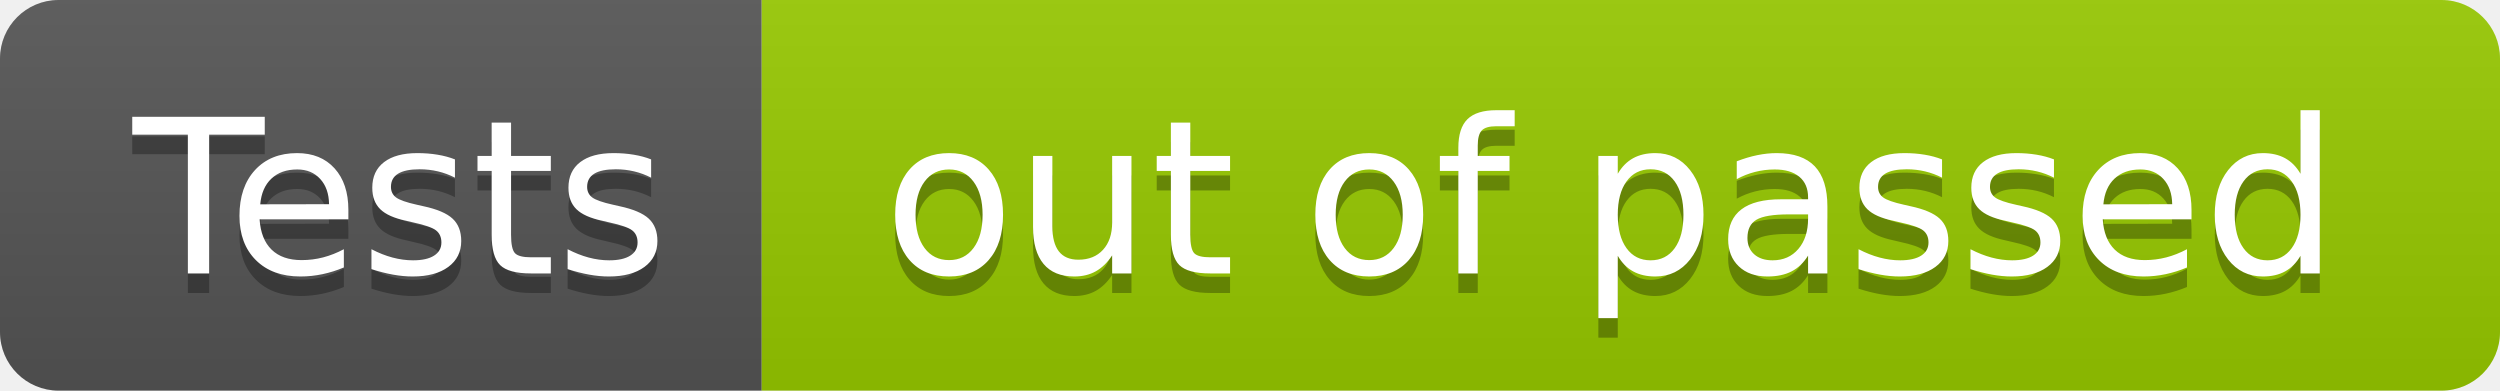
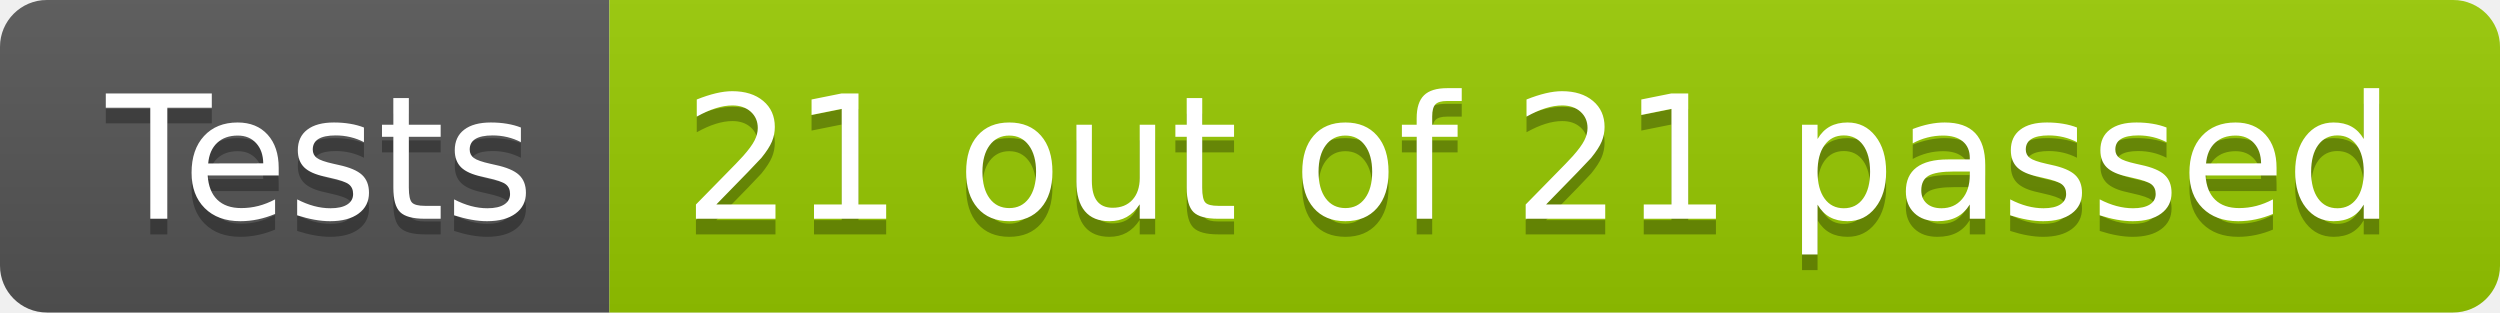
- <svg xmlns="http://www.w3.org/2000/svg" width="128" height="20" role="img" aria-label="Tests: out of  passed">
+ <svg xmlns="http://www.w3.org/2000/svg" width="160" height="20" role="img" aria-label="Tests: 21 out of 21 passed">
  <linearGradient id="s" x2="0" y2="100%">
    <stop offset="0" stop-color="#bbb" stop-opacity=".1" />
    <stop offset="1" stop-opacity=".1" />
  </linearGradient>
  <clipPath id="r">
-     <rect width="128" height="20" rx="3" fill="#fff" />
+     <rect width="160" height="20" rx="3" fill="#fff" />
  </clipPath>
  <g clip-path="url(#r)">
    <rect width="39" height="20" fill="#555" />
-     <rect x="39" width="89" height="20" fill="#97ca00" />
-     <rect width="128" height="20" fill="url(#s)" />
+     <rect x="39" width="121" height="20" fill="#97ca00" />
+     <rect width="160" height="20" fill="url(#s)" />
  </g>
  <g fill="#fff" text-anchor="middle" font-family="Verdana,Geneva,DejaVu Sans,sans-serif" text-rendering="geometricPrecision" font-size="110">
    <text aria-hidden="true" x="205" y="150" fill="#010101" fill-opacity=".3" transform="scale(.1)" textLength="290">Tests</text>
    <text x="205" y="140" transform="scale(.1)" fill="#fff" textLength="290">Tests</text>
-     <text aria-hidden="true" x="825" y="150" fill="#010101" fill-opacity=".3" transform="scale(.1)" textLength="790">out of  passed</text>
-     <text x="825" y="140" transform="scale(.1)" fill="#fff" textLength="790">out of  passed</text>
+     <text aria-hidden="true" x="985" y="150" fill="#010101" fill-opacity=".3" transform="scale(.1)" textLength="1110">21 out of 21 passed</text>
+     <text x="985" y="140" transform="scale(.1)" fill="#fff" textLength="1110">21 out of 21 passed</text>
  </g>
</svg>
